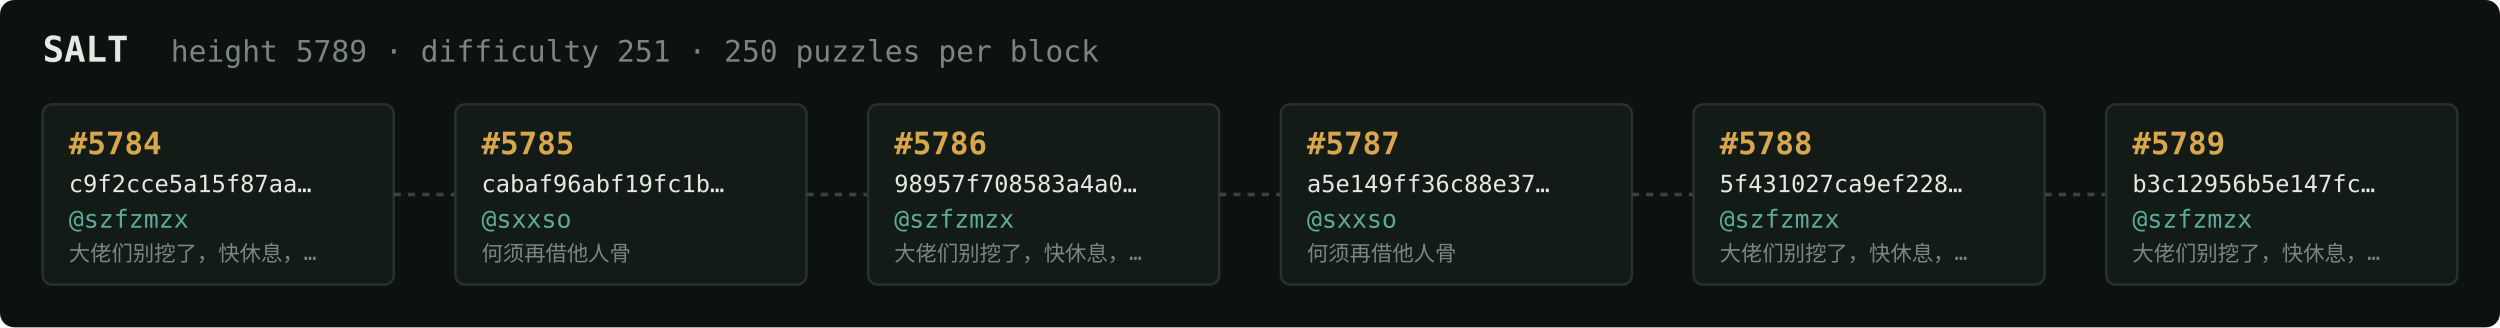
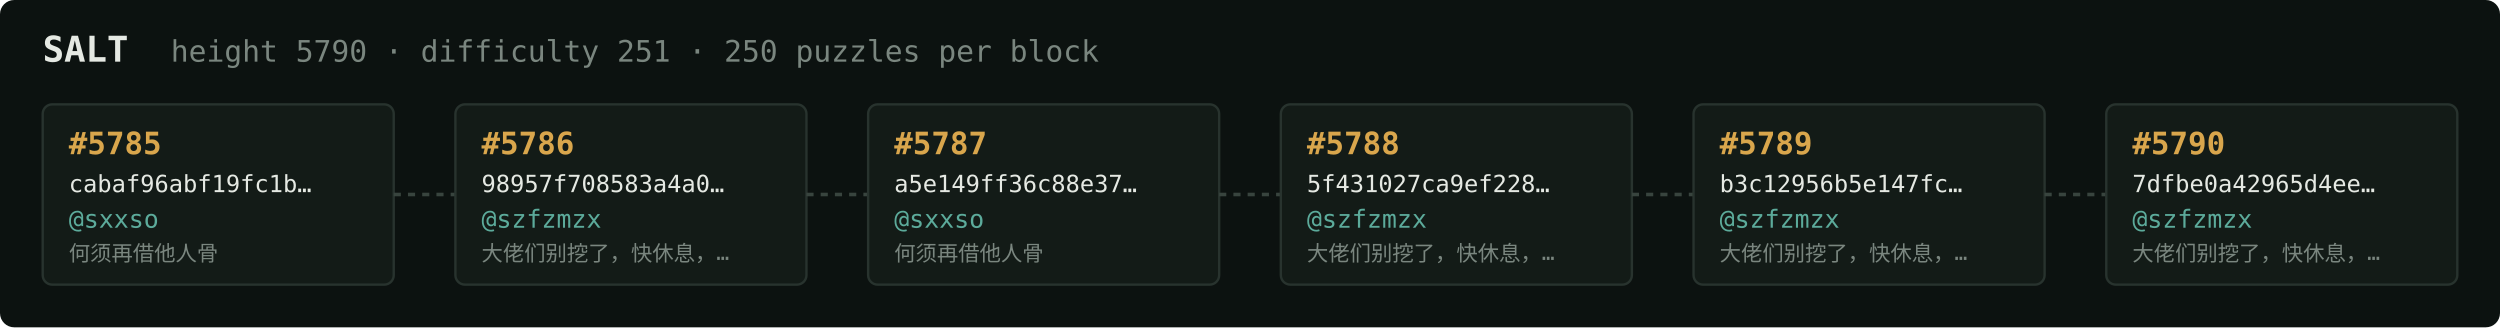
<svg xmlns="http://www.w3.org/2000/svg" width="1054" height="138" viewBox="0 0 1054 138" font-family="ui-monospace,SFMono-Regular,Menlo,monospace">
  <rect fill="#0c1210" width="1054" height="138" rx="6" />
  <text x="18" y="26" fill="#e5e9e3" font-size="15" font-weight="700">SALT</text>
-   <text x="72" y="26" fill="#7a867f" font-size="12.5">height 5789 · difficulty 251 · 250 puzzles per block</text>
+   <text x="72" y="26" fill="#7a867f" font-size="12.5">height 5790 · difficulty 251 · 250 puzzles per block</text>
  <rect x="18" y="44" width="148" height="76" rx="4" fill="#131b17" stroke="#28332e" stroke-width="1" />
-   <text x="29" y="65" fill="#d9a64c" font-size="13" font-weight="700">#5784</text>
-   <text x="29" y="81" fill="#e5e9e3" font-size="10">c9f2cce5a15f87aa…</text>
-   <text x="29" y="96" fill="#5cab9b" font-size="10.5">@szfzmzx</text>
-   <text x="29" y="110" fill="#7a867f" font-size="9">大佬们别挖了，快休息，…</text>
+   <text x="29" y="65" fill="#d9a64c" font-size="13" font-weight="700">#5785</text>
+   <text x="29" y="81" fill="#e5e9e3" font-size="10">cabaf96abf19fc1b…</text>
+   <text x="29" y="96" fill="#5cab9b" font-size="10.5">@sxxso</text>
+   <text x="29" y="110" fill="#7a867f" font-size="9">何须再借他人骨</text>
  <line x1="166" y1="82.0" x2="192" y2="82.0" stroke="#38443e" stroke-width="1.5" stroke-dasharray="3 3" />
  <rect x="192" y="44" width="148" height="76" rx="4" fill="#131b17" stroke="#28332e" stroke-width="1" />
-   <text x="203" y="65" fill="#d9a64c" font-size="13" font-weight="700">#5785</text>
-   <text x="203" y="81" fill="#e5e9e3" font-size="10">cabaf96abf19fc1b…</text>
-   <text x="203" y="96" fill="#5cab9b" font-size="10.5">@sxxso</text>
-   <text x="203" y="110" fill="#7a867f" font-size="9">何须再借他人骨</text>
+   <text x="203" y="65" fill="#d9a64c" font-size="13" font-weight="700">#5786</text>
+   <text x="203" y="81" fill="#e5e9e3" font-size="10">98957f708583a4a0…</text>
+   <text x="203" y="96" fill="#5cab9b" font-size="10.5">@szfzmzx</text>
+   <text x="203" y="110" fill="#7a867f" font-size="9">大佬们别挖了，快休息，…</text>
  <line x1="340" y1="82.0" x2="366" y2="82.0" stroke="#38443e" stroke-width="1.5" stroke-dasharray="3 3" />
  <rect x="366" y="44" width="148" height="76" rx="4" fill="#131b17" stroke="#28332e" stroke-width="1" />
-   <text x="377" y="65" fill="#d9a64c" font-size="13" font-weight="700">#5786</text>
-   <text x="377" y="81" fill="#e5e9e3" font-size="10">98957f708583a4a0…</text>
-   <text x="377" y="96" fill="#5cab9b" font-size="10.5">@szfzmzx</text>
-   <text x="377" y="110" fill="#7a867f" font-size="9">大佬们别挖了，快休息，…</text>
+   <text x="377" y="65" fill="#d9a64c" font-size="13" font-weight="700">#5787</text>
+   <text x="377" y="81" fill="#e5e9e3" font-size="10">a5e149ff36c88e37…</text>
+   <text x="377" y="96" fill="#5cab9b" font-size="10.5">@sxxso</text>
+   <text x="377" y="110" fill="#7a867f" font-size="9">何须再借他人骨</text>
  <line x1="514" y1="82.0" x2="540" y2="82.0" stroke="#38443e" stroke-width="1.5" stroke-dasharray="3 3" />
  <rect x="540" y="44" width="148" height="76" rx="4" fill="#131b17" stroke="#28332e" stroke-width="1" />
-   <text x="551" y="65" fill="#d9a64c" font-size="13" font-weight="700">#5787</text>
-   <text x="551" y="81" fill="#e5e9e3" font-size="10">a5e149ff36c88e37…</text>
-   <text x="551" y="96" fill="#5cab9b" font-size="10.5">@sxxso</text>
-   <text x="551" y="110" fill="#7a867f" font-size="9">何须再借他人骨</text>
+   <text x="551" y="65" fill="#d9a64c" font-size="13" font-weight="700">#5788</text>
+   <text x="551" y="81" fill="#e5e9e3" font-size="10">5f431027ca9ef228…</text>
+   <text x="551" y="96" fill="#5cab9b" font-size="10.5">@szfzmzx</text>
+   <text x="551" y="110" fill="#7a867f" font-size="9">大佬们别挖了，快休息，…</text>
  <line x1="688" y1="82.0" x2="714" y2="82.0" stroke="#38443e" stroke-width="1.5" stroke-dasharray="3 3" />
  <rect x="714" y="44" width="148" height="76" rx="4" fill="#131b17" stroke="#28332e" stroke-width="1" />
-   <text x="725" y="65" fill="#d9a64c" font-size="13" font-weight="700">#5788</text>
-   <text x="725" y="81" fill="#e5e9e3" font-size="10">5f431027ca9ef228…</text>
+   <text x="725" y="65" fill="#d9a64c" font-size="13" font-weight="700">#5789</text>
+   <text x="725" y="81" fill="#e5e9e3" font-size="10">b3c12956b5e147fc…</text>
  <text x="725" y="96" fill="#5cab9b" font-size="10.5">@szfzmzx</text>
  <text x="725" y="110" fill="#7a867f" font-size="9">大佬们别挖了，快休息，…</text>
  <line x1="862" y1="82.0" x2="888" y2="82.0" stroke="#38443e" stroke-width="1.5" stroke-dasharray="3 3" />
  <rect x="888" y="44" width="148" height="76" rx="4" fill="#131b17" stroke="#28332e" stroke-width="1" />
-   <text x="899" y="65" fill="#d9a64c" font-size="13" font-weight="700">#5789</text>
-   <text x="899" y="81" fill="#e5e9e3" font-size="10">b3c12956b5e147fc…</text>
+   <text x="899" y="65" fill="#d9a64c" font-size="13" font-weight="700">#5790</text>
+   <text x="899" y="81" fill="#e5e9e3" font-size="10">7dfbe0a42965d4ee…</text>
  <text x="899" y="96" fill="#5cab9b" font-size="10.5">@szfzmzx</text>
  <text x="899" y="110" fill="#7a867f" font-size="9">大佬们别挖了，快休息，…</text>
</svg>
